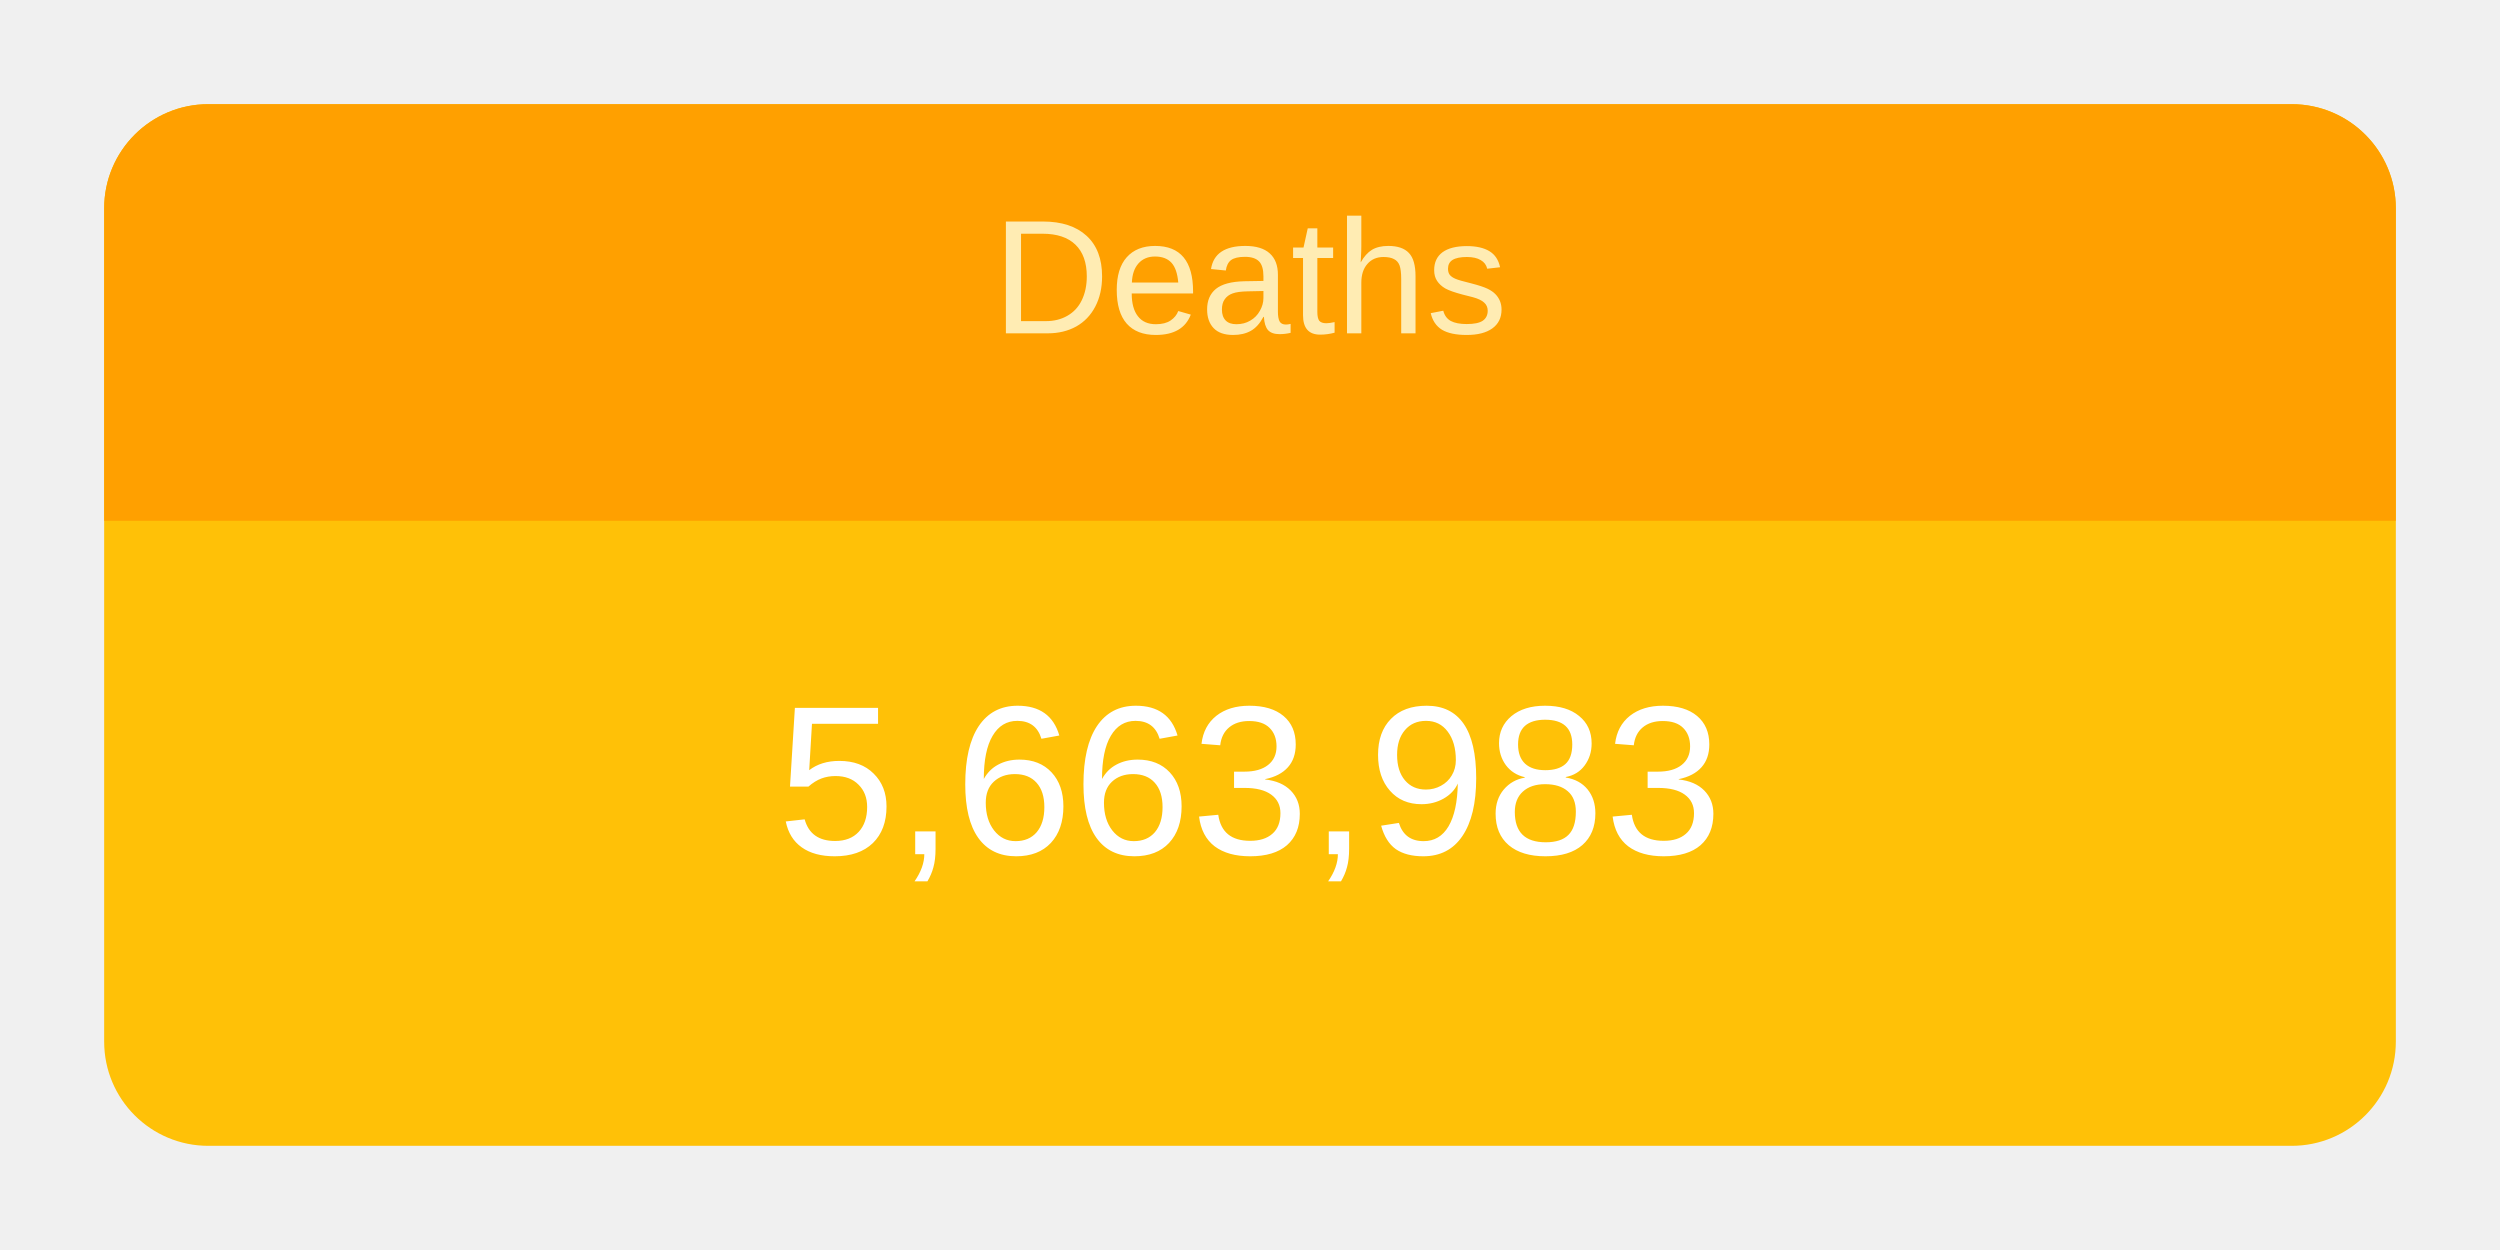
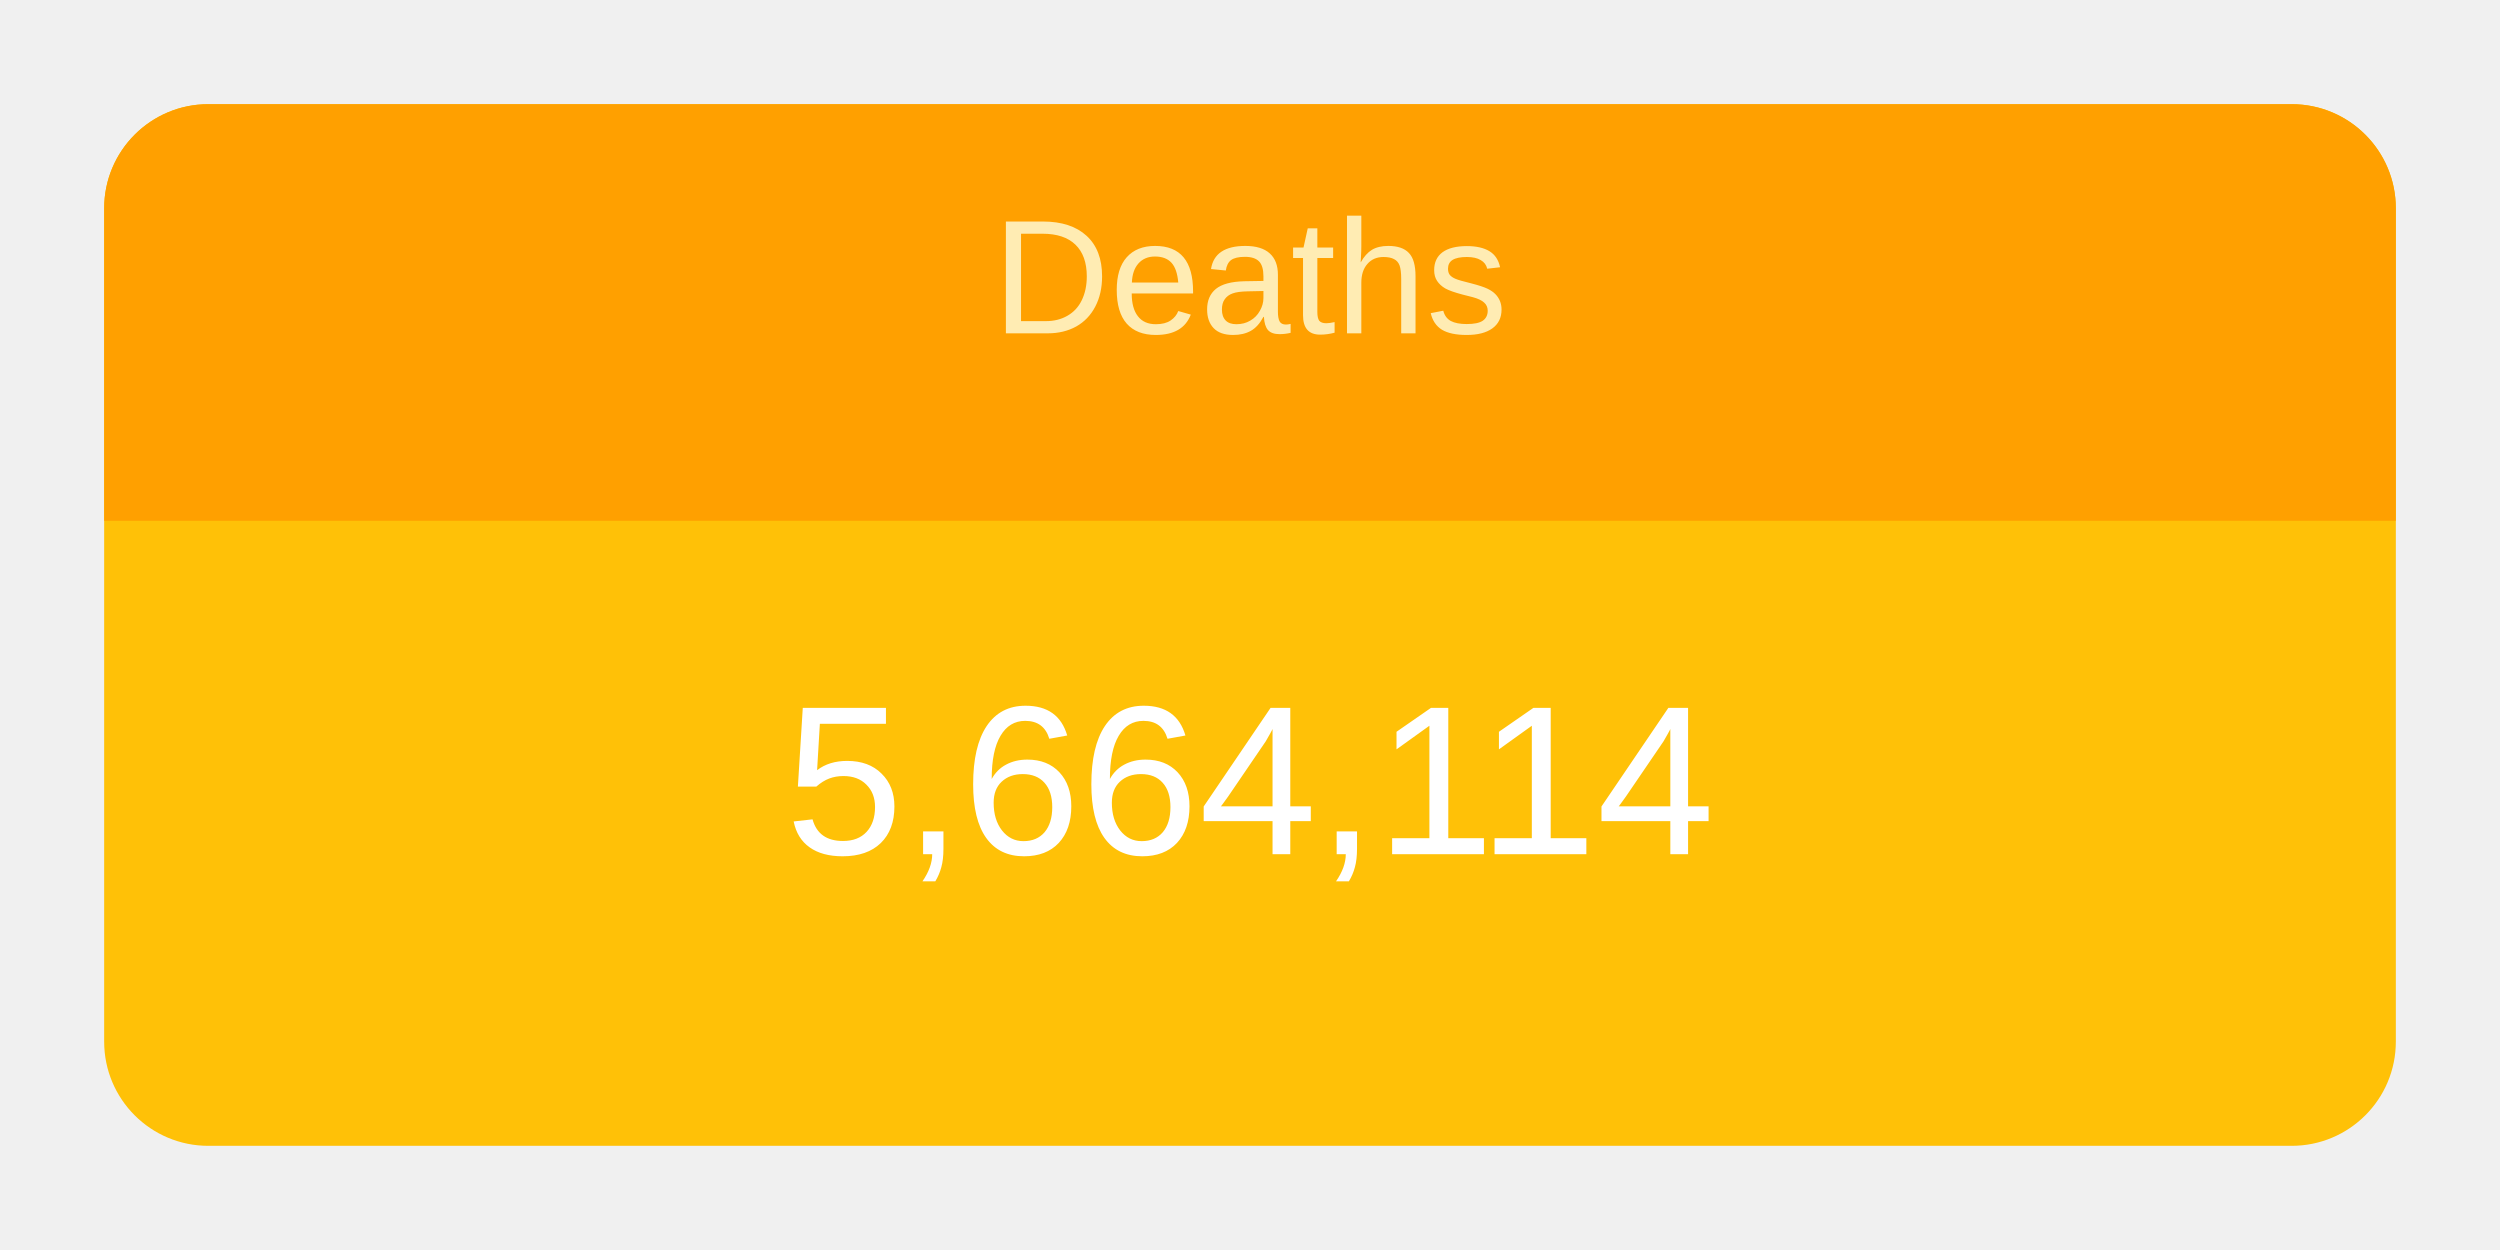
<svg xmlns="http://www.w3.org/2000/svg" height="120" viewBox="" width="240">
  <g transform="translate(10,10)">
    <rect rx="10" ry="10" width="220" height="100" style="fill: #ffc107; stroke-width: 5;" />
    <svg width="220" height="100">
      <text x="50%" y="72%" alignment-baseline="middle" text-anchor="middle" fill="white" font-size="1.7em" font-family="Arial, Helvetica, sans-serif">
-         5,663,983
+         5,664,114
      </text>
    </svg>
    <path fill="#FFA000" d=" M 210 0              a 10 10 0 0 1 10 10              v 30             h-220             v-30             a 10 10 0 0 1 10 -10" />
    <svg width="220" height="40">
      <text x="50%" y="55%" alignment-baseline="middle" text-anchor="middle" fill="#FFECB3" font-size="1.3em" font-family="Arial, Helvetica, sans-serif">
        Deaths
      </text>
    </svg>
  </g>
</svg>
